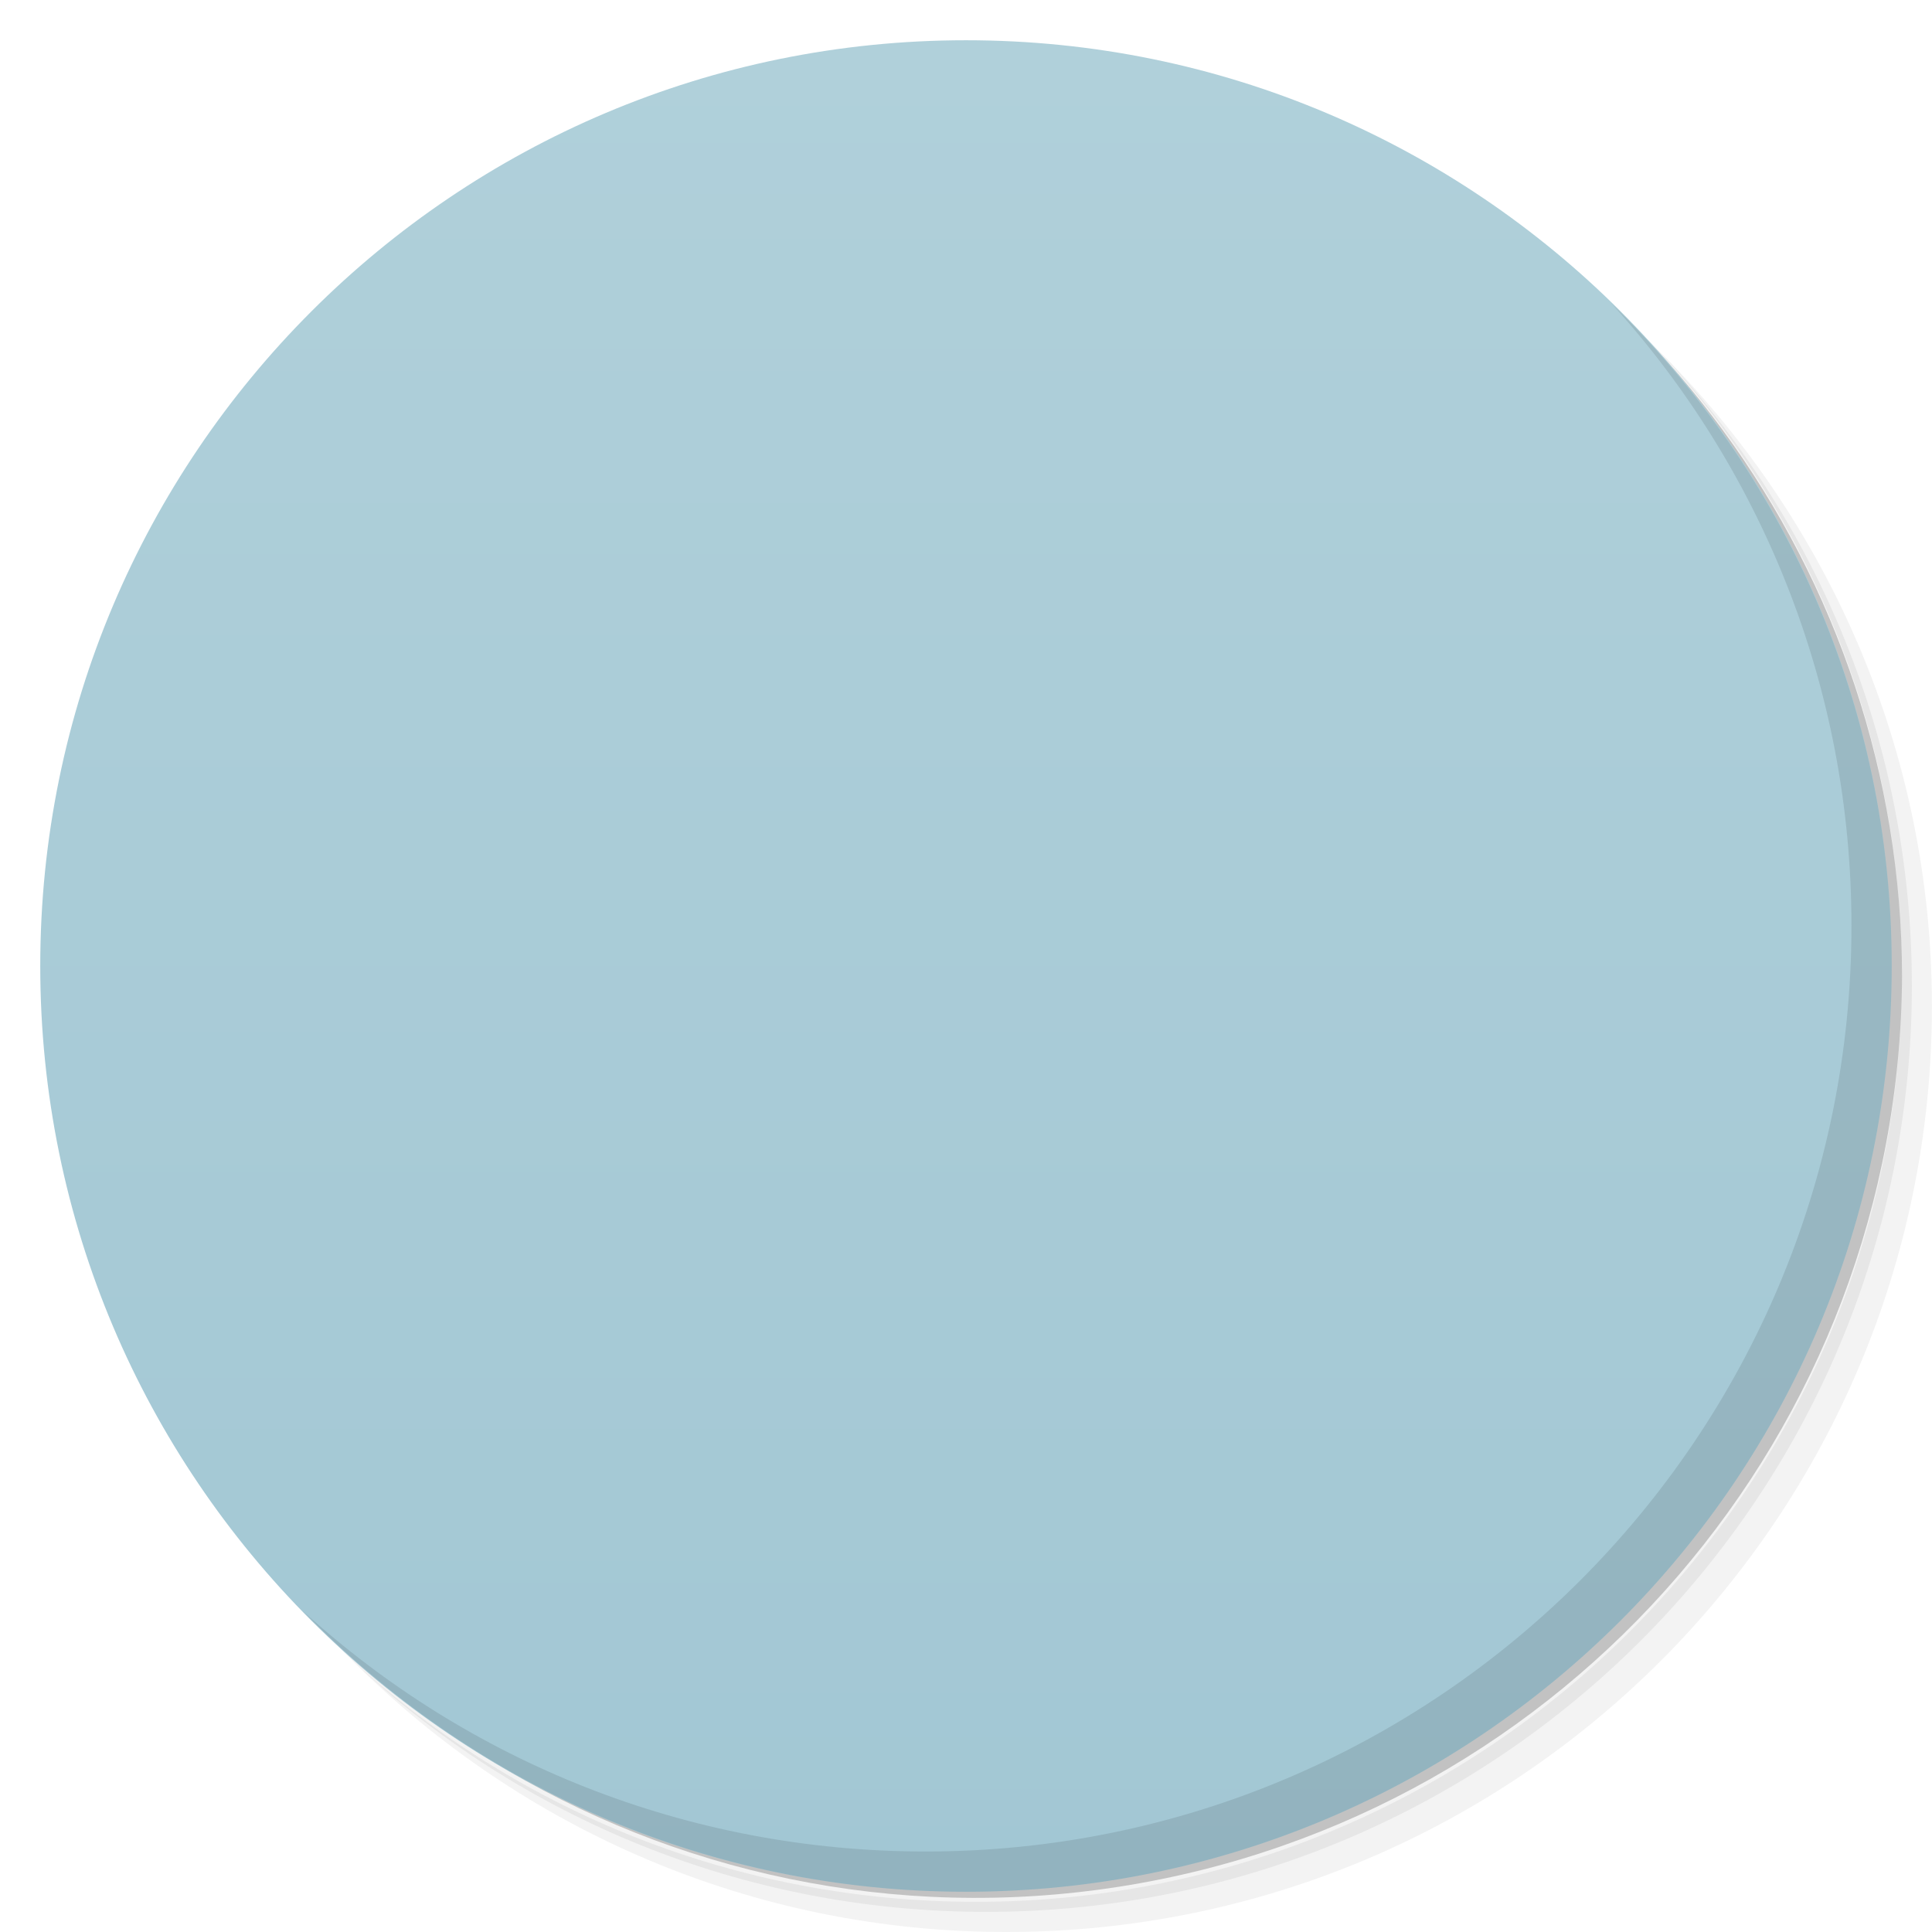
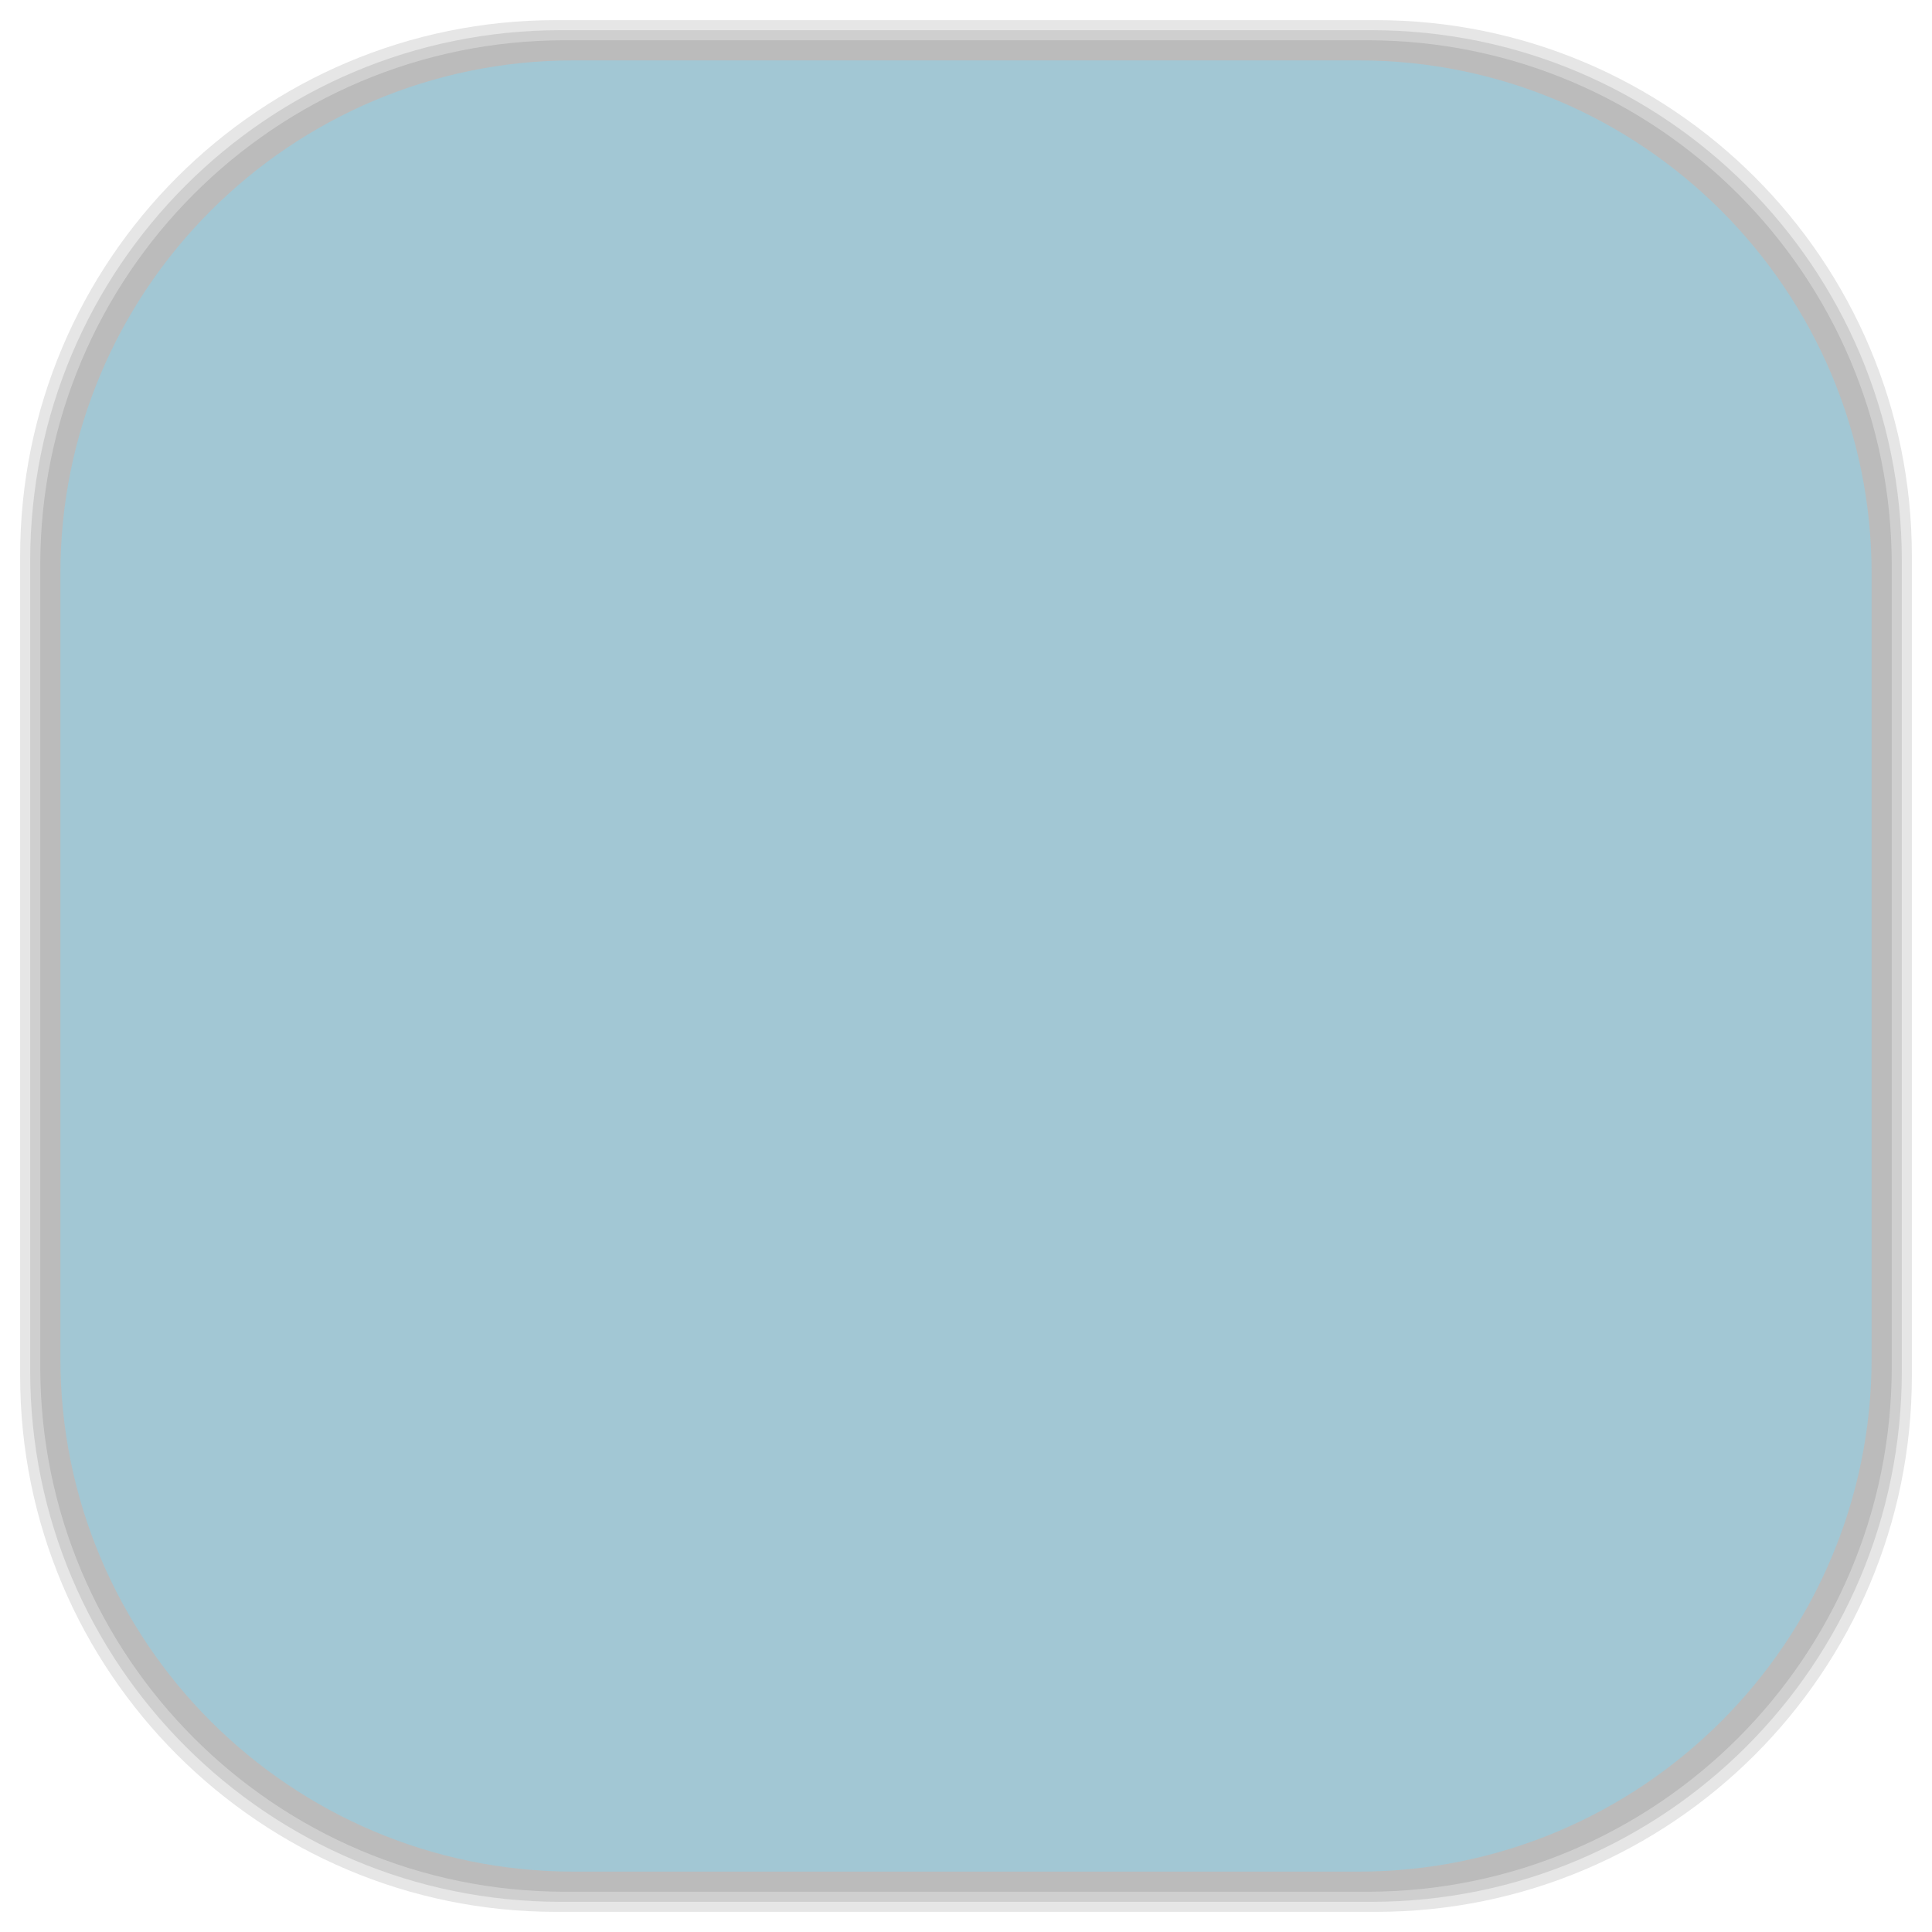
- <svg viewBox="0 0 48 48">
-   <defs>
+ <svg xmlns="http://www.w3.org/2000/svg" viewBox="0 0 48 48" id="svg2" version="1.1" width="100%" height="100%">
+   <defs id="defs4">
    <linearGradient id="linearGradient3764" x1="1" x2="47" gradientUnits="userSpaceOnUse" gradientTransform="matrix(0,-1,1,0,-1.5e-6,48)">
-       <stop stop-color="#a2c7d4" stop-opacity="1" />
-       <stop offset="1" stop-color="#b0d0da" stop-opacity="1" />
+       <stop stop-color="#a2c7d4" stop-opacity="1" id="stop7" />
+       <stop offset="1" stop-color="#b0d0da" stop-opacity="1" id="stop9" />
    </linearGradient>
    <clipPath id="clipPath-151847698">
-       <g transform="translate(0,-1004.362)">
-         <path d="m -24 13 c 0 1.105 -0.672 2 -1.5 2 -0.828 0 -1.5 -0.895 -1.5 -2 0 -1.105 0.672 -2 1.5 -2 0.828 0 1.5 0.895 1.5 2 z" transform="matrix(15.33333,0,0,11.5,415,878.8622)" fill="#1890d0" />
+       <g transform="translate(0,-1004.362)" id="g12">
+         <path d="m -24 13 c 0 1.105 -0.672 2 -1.5 2 -0.828 0 -1.5 -0.895 -1.5 -2 0 -1.105 0.672 -2 1.5 -2 0.828 0 1.5 0.895 1.5 2 z" transform="matrix(15.33333,0,0,11.5,415,878.8622)" fill="#1890d0" id="path14" />
      </g>
    </clipPath>
    <clipPath id="clipPath-161400002">
-       <g transform="translate(0,-1004.362)">
-         <path d="m -24 13 c 0 1.105 -0.672 2 -1.5 2 -0.828 0 -1.5 -0.895 -1.5 -2 0 -1.105 0.672 -2 1.5 -2 0.828 0 1.5 0.895 1.5 2 z" transform="matrix(15.33333,0,0,11.5,415,878.8622)" fill="#1890d0" />
+       <g transform="translate(0,-1004.362)" id="g17">
+         <path d="m -24 13 c 0 1.105 -0.672 2 -1.5 2 -0.828 0 -1.5 -0.895 -1.5 -2 0 -1.105 0.672 -2 1.5 -2 0.828 0 1.5 0.895 1.5 2 z" transform="matrix(15.33333,0,0,11.5,415,878.8622)" fill="#1890d0" id="path19" />
+       </g>
+     </clipPath>
+     <linearGradient id="linearGradient3764-5" x1="1" x2="47" gradientUnits="userSpaceOnUse" gradientTransform="matrix(0,-1,1,0,-1.5e-6,48)">
+       <stop stop-color="#b5945b" stop-opacity="1" id="stop7-6" />
+       <stop offset="1" stop-color="#bb9e69" stop-opacity="1" id="stop9-9" />
+     </linearGradient>
+     <clipPath id="clipPath-899834956">
+       <g transform="translate(0,-1004.362)" id="g12-8">
+         <path d="m -24 13 c 0 1.105 -0.672 2 -1.5 2 -0.828 0 -1.5 -0.895 -1.5 -2 0 -1.105 0.672 -2 1.5 -2 0.828 0 1.5 0.895 1.5 2 z" transform="matrix(15.33333,0,0,11.5,415,878.8622)" fill="#1890d0" id="path14-4" />
+       </g>
+     </clipPath>
+     <clipPath id="clipPath-909443126">
+       <g transform="translate(0,-1004.362)" id="g17-0">
+         <path d="m -24 13 c 0 1.105 -0.672 2 -1.5 2 -0.828 0 -1.5 -0.895 -1.5 -2 0 -1.105 0.672 -2 1.5 -2 0.828 0 1.5 0.895 1.5 2 z" transform="matrix(15.33333,0,0,11.5,415,878.8622)" fill="#1890d0" id="path19-6" />
+       </g>
+     </clipPath>
+     <clipPath id="clipPath-909443126-7">
+       <g transform="translate(0,-1004.362)" id="g17-2">
+         <path style="fill:#1890d0" d="m -24,13 c 0,1.105 -0.672,2 -1.5,2 -0.828,0 -1.5,-0.895 -1.5,-2 0,-1.105 0.672,-2 1.5,-2 0.828,0 1.5,0.895 1.5,2 z" transform="matrix(15.33333,0,0,11.5,415,878.8622)" id="path19-3" />
+       </g>
+     </clipPath>
+     <linearGradient id="linearGradient3759">
+       <stop id="stop3761" offset="0" style="stop-color:#a75e15;stop-opacity:1;" />
+       <stop id="stop3763" offset="1" style="stop-color:#ffffff;stop-opacity:0;" />
+     </linearGradient>
+     <linearGradient id="linearGradient3777">
+       <stop id="stop3779" offset="0" style="stop-color:#e0dd00;stop-opacity:1;" />
+       <stop id="stop3781" offset="1" style="stop-color:#000000;stop-opacity:0;" />
+     </linearGradient>
+     <clipPath id="clipPath-161400002-6">
+       <g transform="translate(0,-1004.362)" id="g17-28">
+         <path style="fill:#1890d0" d="m -24,13 c 0,1.105 -0.672,2 -1.5,2 -0.828,0 -1.5,-0.895 -1.5,-2 0,-1.105 0.672,-2 1.5,-2 0.828,0 1.5,0.895 1.5,2 z" transform="matrix(15.33333,0,0,11.5,415,878.8622)" id="path19-30" />
      </g>
    </clipPath>
  </defs>
-   <g>
-     <path d="m 36.31 5 c 5.859 4.062 9.688 10.831 9.688 18.5 c 0 12.426 -10.07 22.5 -22.5 22.5 c -7.669 0 -14.438 -3.828 -18.5 -9.688 c 1.037 1.822 2.306 3.499 3.781 4.969 c 4.085 3.712 9.514 5.969 15.469 5.969 c 12.703 0 23 -10.298 23 -23 c 0 -5.954 -2.256 -11.384 -5.969 -15.469 c -1.469 -1.475 -3.147 -2.744 -4.969 -3.781 z m 4.969 3.781 c 3.854 4.113 6.219 9.637 6.219 15.719 c 0 12.703 -10.297 23 -23 23 c -6.081 0 -11.606 -2.364 -15.719 -6.219 c 4.16 4.144 9.883 6.719 16.219 6.719 c 12.703 0 23 -10.298 23 -23 c 0 -6.335 -2.575 -12.06 -6.719 -16.219 z" opacity="0.05" />
-     <path d="m 41.28 8.781 c 3.712 4.085 5.969 9.514 5.969 15.469 c 0 12.703 -10.297 23 -23 23 c -5.954 0 -11.384 -2.256 -15.469 -5.969 c 4.113 3.854 9.637 6.219 15.719 6.219 c 12.703 0 23 -10.298 23 -23 c 0 -6.081 -2.364 -11.606 -6.219 -15.719 z" opacity="0.1" />
-     <path d="m 31.25 2.375 c 8.615 3.154 14.75 11.417 14.75 21.13 c 0 12.426 -10.07 22.5 -22.5 22.5 c -9.708 0 -17.971 -6.135 -21.12 -14.75 a 23 23 0 0 0 44.875 -7 a 23 23 0 0 0 -16 -21.875 z" opacity="0.2" />
+   <g id="g33" />
+   <g id="g3089">
+     <g id="layer2">
+       <rect ry="13.037" rx="13.037" y="1" x="1" height="46" width="46" id="rect3007" style="opacity:0.1;fill:#000000;fill-opacity:1;fill-rule:nonzero;stroke:none" />
+       <rect style="opacity:0.1;fill:#000000;fill-opacity:1;fill-rule:nonzero;stroke:none" id="rect3011" width="47" height="47" x="0.5" y="0.5" rx="13.32" ry="13.32" />
+       <rect style="opacity:0.1;fill:#000000;fill-opacity:1;fill-rule:nonzero;stroke:none" id="rect3013" width="46.5" height="46.5" x="0.75" y="0.75" rx="13.178" ry="13.178" />
+     </g>
+     <g style="display:inline" id="layer1">
+       <rect transform="matrix(0,-1,1,0,0,0)" ry="12.753" rx="12.753" y="1.5" x="-46.5" height="45" width="45" id="rect2988" style="fill:#a2c7d4;fill-opacity:1;fill-rule:nonzero;stroke:none" />
+     </g>
  </g>
-   <g>
-     <path d="m 24 1 c 12.703 0 23 10.297 23 23 c 0 12.703 -10.297 23 -23 23 -12.703 0 -23 -10.297 -23 -23 0 -12.703 10.297 -23 23 -23 z" fill="url(#linearGradient3764)" fill-opacity="1" />
-   </g>
-   <g />
-   <g>
-     <g clip-path="url(#clipPath-151847698)">
-       <g transform="translate(1,1)">
-         <g opacity="0.1">
-           <g>
-             <path d="m 28.57 24 c 0 2.523 -2.047 4.57 -4.57 4.57 c -2.523 0 -4.57 -2.047 -4.57 -4.57 c 0 -2.523 2.047 -4.57 4.57 -4.57 c 2.523 0 4.57 2.047 4.57 4.57 m 0 0" fill="#000" stroke="none" fill-rule="nonzero" fill-opacity="1" />
-             <path d="m 12.617 11 l -1.617 1.617 l 5.785 5.789 l 0 0.023 l 1.621 1.617 c 1.242 -1.754 3.281 -2.906 5.594 -2.906 c 0.895 0 1.742 0.191 2.523 0.5 l 1.715 -1.711 c -1.27 -0.676 -2.699 -1.074 -4.238 -1.074 c -2.109 0 -4.047 0.73 -5.594 1.93 m 16.977 -5.785 l -5.789 5.785 c -0.008 -0.008 -0.012 -0.016 -0.023 -0.023 l -1.617 1.617 c 1.762 1.242 2.902 3.305 2.902 5.621 c 0 0.902 -0.184 1.758 -0.5 2.547 l 1.715 1.715 c 0.68 -1.273 1.074 -2.719 1.074 -4.262 c 0 -2.109 -0.73 -4.047 -1.93 -5.594 l 5.785 -5.785 l -1.621 -1.621 m -19.449 8.738 c -0.684 1.273 -1.074 2.715 -1.074 4.262 c 0 2.109 0.73 4.047 1.93 5.594 l -5.785 5.785 l 1.617 1.621 l 1.715 -1.715 l -0.023 -0.023 l 5.691 -5.691 c -1.73 -1.246 -2.859 -3.277 -2.859 -5.574 c 0 -0.898 0.188 -1.758 0.5 -2.547 l -1.711 -1.715 m 13.664 8.219 c -1.242 1.754 -3.281 2.902 -5.594 2.902 c -0.922 0 -1.793 -0.195 -2.594 -0.523 l -1.715 1.715 c 1.285 0.695 2.746 1.094 4.309 1.094 c 2.109 0 4.047 -0.727 5.594 -1.926 l 5.785 5.785 l 1.621 -1.621 l -3.406 -3.43 l -2.379 -2.355 c 0.004 -0.004 -0.004 -0.02 0 -0.023 l -1.621 -1.621 m 0 0.004" fill="#000" stroke="none" fill-rule="nonzero" fill-opacity="1" />
-           </g>
-         </g>
+   <g transform="translate(-5e-4,-5e-4)" id="g49-7">
+     <g clip-path="url(#clipPath-161400002-6)" id="g51-1">
+       <g id="g53-5">
+         <path style="fill:#f9ba18;fill-opacity:1;fill-rule:nonzero;stroke:none" d="m 28.57,24 c 0,2.523 -2.047,4.57 -4.57,4.57 -2.523,0 -4.57,-2.047 -4.57,-4.57 0,-2.523 2.047,-4.57 4.57,-4.57 2.523,0 4.57,2.047 4.57,4.57 m 0,0" id="path55-6" />
+         <path style="fill:#174575;fill-opacity:1;fill-rule:nonzero;stroke:none" d="M 12.617,11 11,12.617 l 5.785,5.789 0,0.023 1.621,1.617 C 19.648,18.292 21.687,17.14 24,17.14 c 0.895,0 1.742,0.191 2.523,0.5 l 1.715,-1.711 C 26.968,15.253 25.539,14.855 24,14.855 c -2.109,0 -4.047,0.73 -5.594,1.93 M 35.383,11 29.594,16.785 c -0.008,-0.008 -0.012,-0.016 -0.023,-0.023 l -1.617,1.617 c 1.762,1.242 2.902,3.305 2.902,5.621 0,0.902 -0.184,1.758 -0.5,2.547 l 1.715,1.715 c 0.68,-1.273 1.074,-2.719 1.074,-4.262 0,-2.109 -0.73,-4.047 -1.93,-5.594 L 37,12.621 35.379,11 M 15.93,19.738 c -0.684,1.273 -1.074,2.715 -1.074,4.262 0,2.109 0.73,4.047 1.93,5.594 l -5.785,5.785 1.617,1.621 1.715,-1.715 -0.023,-0.023 5.691,-5.691 c -1.73,-1.246 -2.859,-3.277 -2.859,-5.574 0,-0.898 0.188,-1.758 0.5,-2.547 l -1.711,-1.715 m 13.664,8.219 c -1.242,1.754 -3.281,2.902 -5.594,2.902 -0.922,0 -1.793,-0.195 -2.594,-0.523 l -1.715,1.715 c 1.285,0.695 2.746,1.094 4.309,1.094 2.109,0 4.047,-0.727 5.594,-1.926 l 5.785,5.785 1.621,-1.621 -3.406,-3.43 -2.379,-2.355 c 0.004,-0.004 -0.004,-0.02 0,-0.023 l -1.621,-1.621 m 0,0.004" id="path57-5" />
      </g>
    </g>
  </g>
-   <g>
-     <g clip-path="url(#clipPath-161400002)">
-       <g>
-         <path d="m 28.57 24 c 0 2.523 -2.047 4.57 -4.57 4.57 c -2.523 0 -4.57 -2.047 -4.57 -4.57 c 0 -2.523 2.047 -4.57 4.57 -4.57 c 2.523 0 4.57 2.047 4.57 4.57 m 0 0" fill="#f9ba18" stroke="none" fill-rule="nonzero" fill-opacity="1" />
-         <path d="m 12.617 11 l -1.617 1.617 l 5.785 5.789 l 0 0.023 l 1.621 1.617 c 1.242 -1.754 3.281 -2.906 5.594 -2.906 c 0.895 0 1.742 0.191 2.523 0.5 l 1.715 -1.711 c -1.27 -0.676 -2.699 -1.074 -4.238 -1.074 c -2.109 0 -4.047 0.73 -5.594 1.93 m 16.977 -5.785 l -5.789 5.785 c -0.008 -0.008 -0.012 -0.016 -0.023 -0.023 l -1.617 1.617 c 1.762 1.242 2.902 3.305 2.902 5.621 c 0 0.902 -0.184 1.758 -0.5 2.547 l 1.715 1.715 c 0.68 -1.273 1.074 -2.719 1.074 -4.262 c 0 -2.109 -0.73 -4.047 -1.93 -5.594 l 5.785 -5.785 l -1.621 -1.621 m -19.449 8.738 c -0.684 1.273 -1.074 2.715 -1.074 4.262 c 0 2.109 0.73 4.047 1.93 5.594 l -5.785 5.785 l 1.617 1.621 l 1.715 -1.715 l -0.023 -0.023 l 5.691 -5.691 c -1.73 -1.246 -2.859 -3.277 -2.859 -5.574 c 0 -0.898 0.188 -1.758 0.5 -2.547 l -1.711 -1.715 m 13.664 8.219 c -1.242 1.754 -3.281 2.902 -5.594 2.902 c -0.922 0 -1.793 -0.195 -2.594 -0.523 l -1.715 1.715 c 1.285 0.695 2.746 1.094 4.309 1.094 c 2.109 0 4.047 -0.727 5.594 -1.926 l 5.785 5.785 l 1.621 -1.621 l -3.406 -3.43 l -2.379 -2.355 c 0.004 -0.004 -0.004 -0.02 0 -0.023 l -1.621 -1.621 m 0 0.004" fill="#174575" stroke="none" fill-rule="nonzero" fill-opacity="1" />
-       </g>
-     </g>
-   </g>
-   <g>
-     <path d="m 40.03 7.531 c 3.712 4.084 5.969 9.514 5.969 15.469 0 12.703 -10.297 23 -23 23 c -5.954 0 -11.384 -2.256 -15.469 -5.969 4.178 4.291 10.01 6.969 16.469 6.969 c 12.703 0 23 -10.298 23 -23 0 -6.462 -2.677 -12.291 -6.969 -16.469 z" opacity="0.1" />
-   </g>
</svg>
